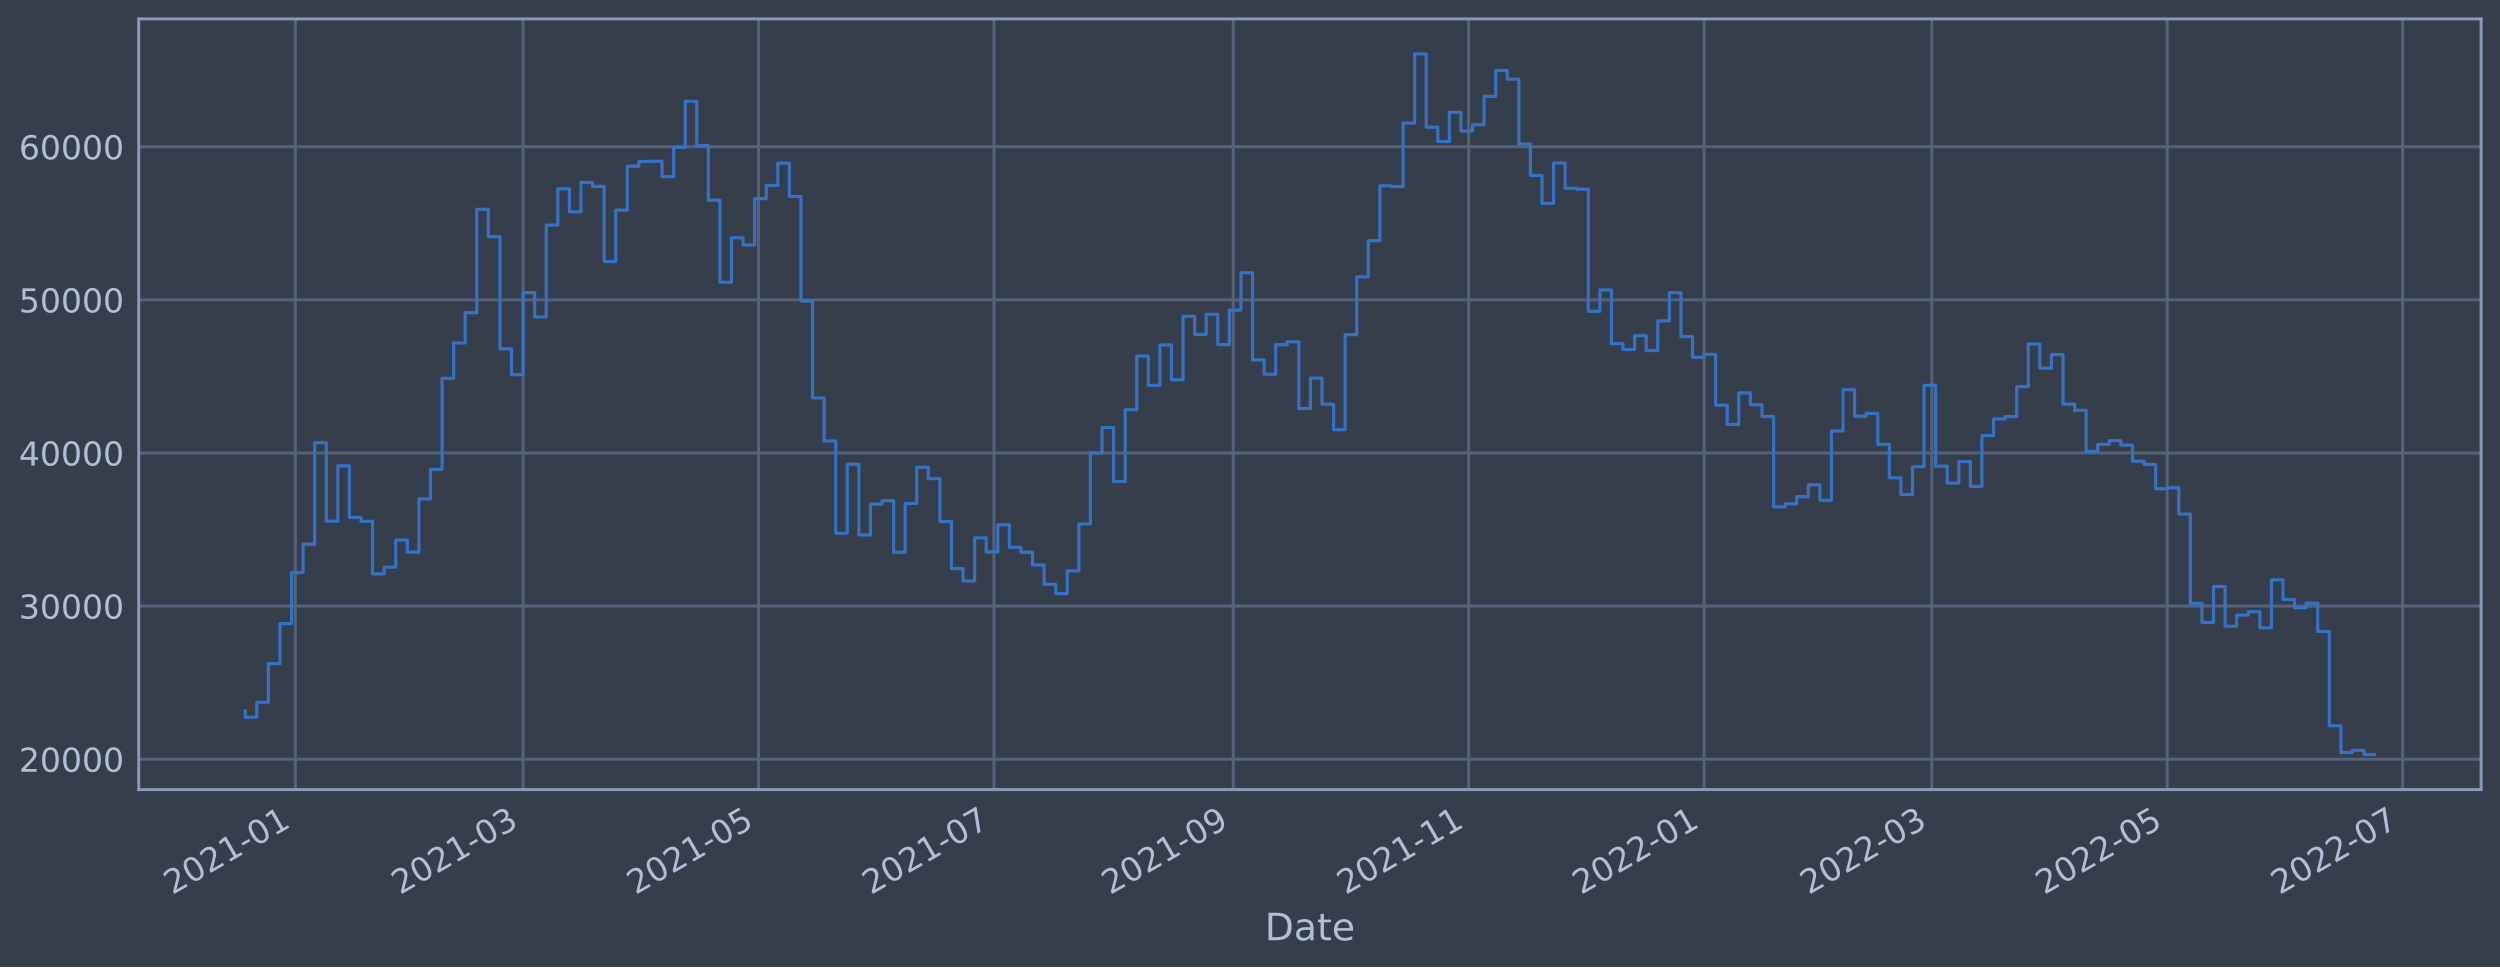
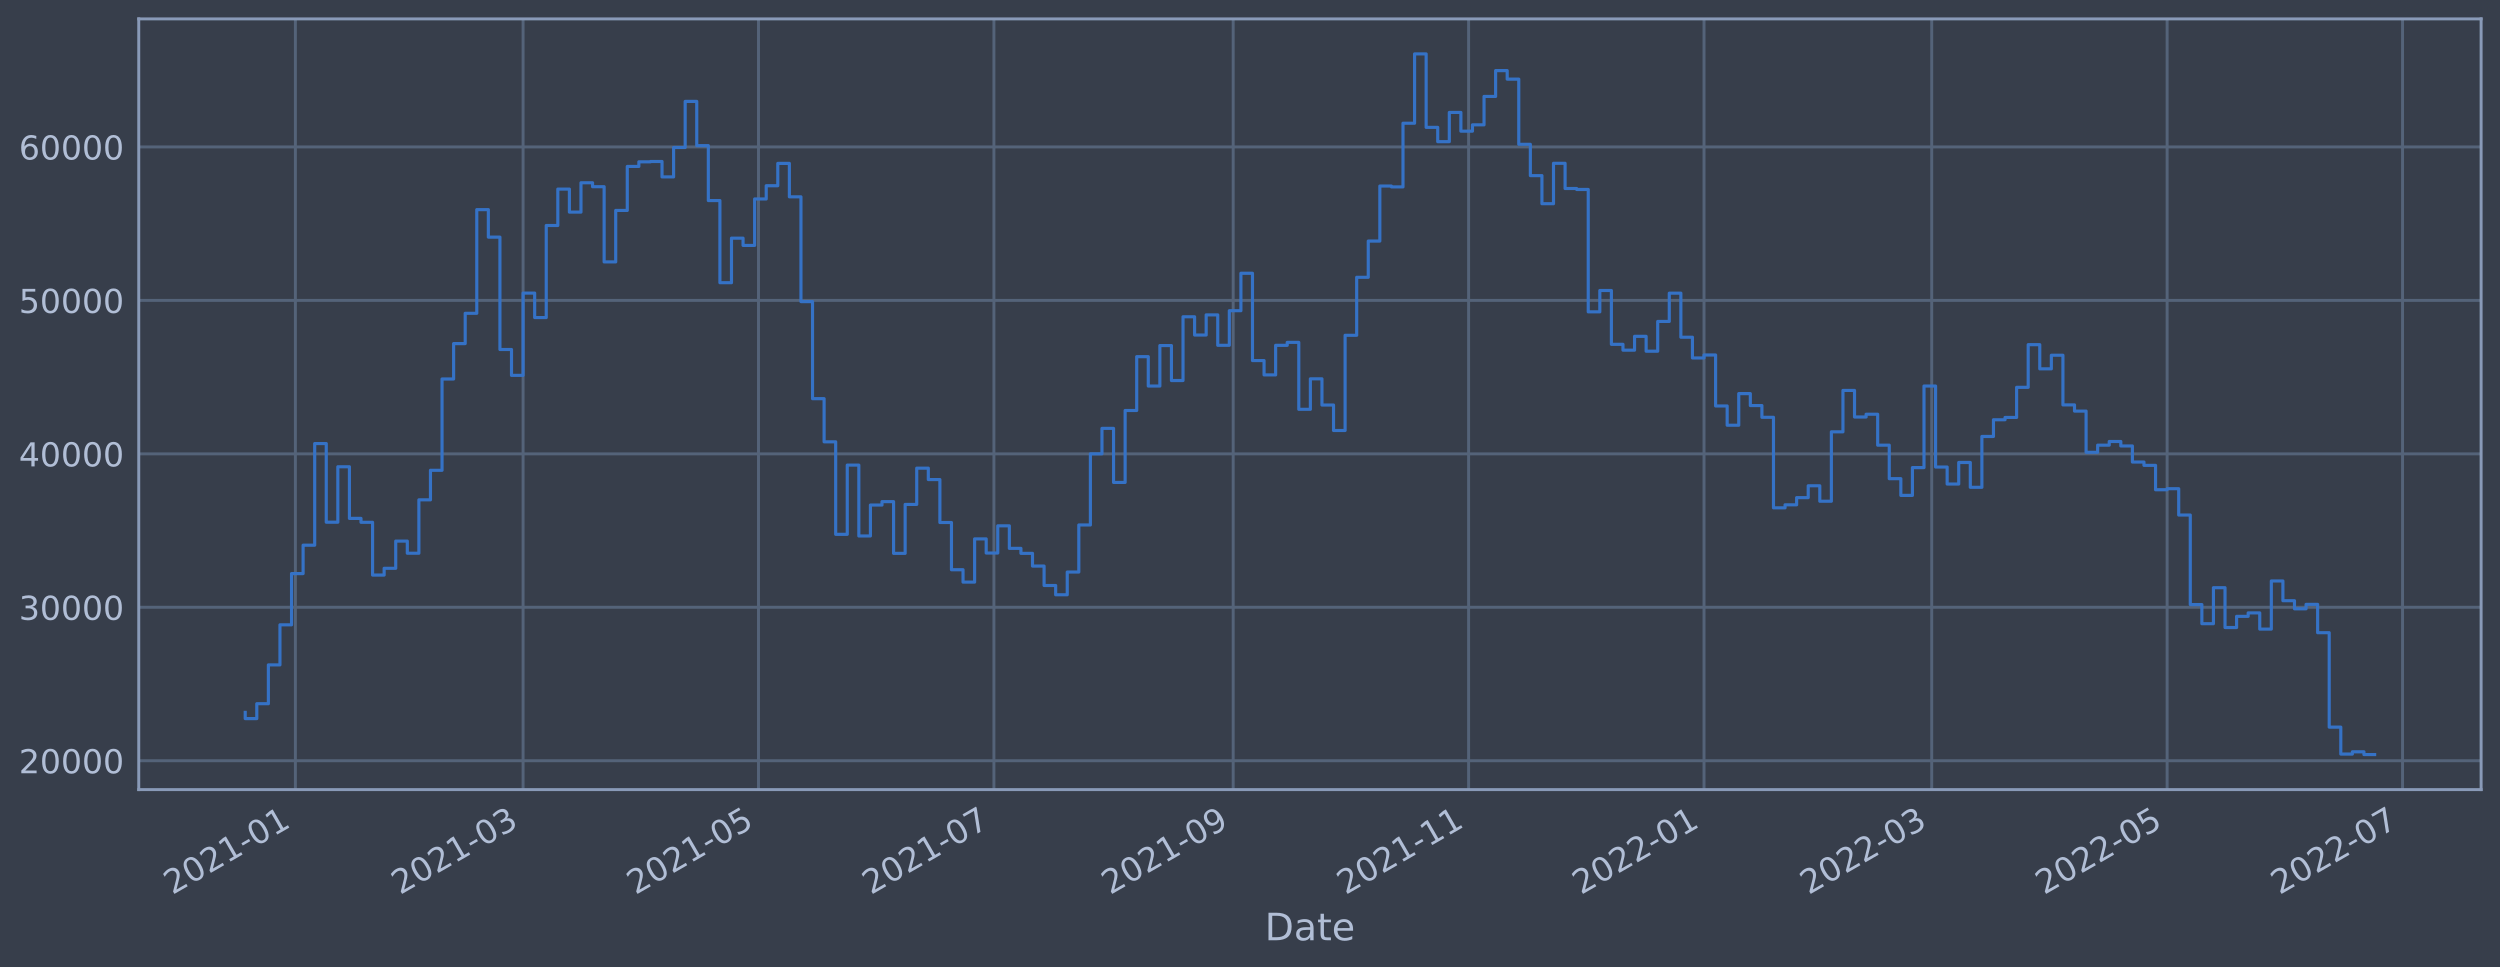
<svg xmlns="http://www.w3.org/2000/svg" xmlns:xlink="http://www.w3.org/1999/xlink" width="952.884pt" height="368.58pt" viewBox="0 0 952.884 368.58" version="1.1">
  <defs>
    <style type="text/css">*{stroke-linejoin: round; stroke-linecap: butt}</style>
  </defs>
  <g id="figure_1">
    <g id="patch_1">
      <path d="M 0 368.58  L 952.884 368.58  L 952.884 0  L 0 0  z " style="fill: #373e4b" />
    </g>
    <g id="axes_1">
      <g id="patch_2">
        <path d="M 52.884 300.96  L 945.684 300.96  L 945.684 7.2  L 52.884 7.2  z " style="fill: #373e4b" />
      </g>
      <g id="matplotlib.axis_1">
        <g id="xtick_1">
          <g id="line2d_1">
-             <path d="M 112.589 300.96  L 112.589 7.2  " clip-path="url(#pf3aa908566)" style="fill: none; stroke: #546379; stroke-width: 1.12; stroke-linecap: square" />
+             <path d="M 112.588 300.96  L 112.588 7.2  " clip-path="url(#p7ea4c26274)" style="fill: none; stroke: #546379; stroke-width: 1.12; stroke-linecap: square" />
          </g>
          <g id="line2d_2" />
          <g id="text_1">
-             <g style="fill: #b1bed6" transform="translate(65.6856 341.1745)rotate(-30)scale(0.126 -0.126)">
+             <g style="fill: #b1bed6" transform="translate(65.68486 341.1745)rotate(-30)scale(0.126 -0.126)">
              <defs>
                <path id="DejaVuSans-32" d="M 1228 531  L 3431 531  L 3431 0  L 469 0  L 469 531  Q 828 903 1448 1529  Q 2069 2156 2228 2338  Q 2531 2678 2651 2914  Q 2772 3150 2772 3378  Q 2772 3750 2511 3984  Q 2250 4219 1831 4219  Q 1534 4219 1204 4116  Q 875 4013 500 3803  L 500 4441  Q 881 4594 1212 4672  Q 1544 4750 1819 4750  Q 2544 4750 2975 4387  Q 3406 4025 3406 3419  Q 3406 3131 3298 2873  Q 3191 2616 2906 2266  Q 2828 2175 2409 1742  Q 1991 1309 1228 531  z " transform="scale(0.015625)" />
                <path id="DejaVuSans-30" d="M 2034 4250  Q 1547 4250 1301 3770  Q 1056 3291 1056 2328  Q 1056 1369 1301 889  Q 1547 409 2034 409  Q 2525 409 2770 889  Q 3016 1369 3016 2328  Q 3016 3291 2770 3770  Q 2525 4250 2034 4250  z M 2034 4750  Q 2819 4750 3233 4129  Q 3647 3509 3647 2328  Q 3647 1150 3233 529  Q 2819 -91 2034 -91  Q 1250 -91 836 529  Q 422 1150 422 2328  Q 422 3509 836 4129  Q 1250 4750 2034 4750  z " transform="scale(0.015625)" />
                <path id="DejaVuSans-31" d="M 794 531  L 1825 531  L 1825 4091  L 703 3866  L 703 4441  L 1819 4666  L 2450 4666  L 2450 531  L 3481 531  L 3481 0  L 794 0  L 794 531  z " transform="scale(0.015625)" />
                <path id="DejaVuSans-2d" d="M 313 2009  L 1997 2009  L 1997 1497  L 313 1497  L 313 2009  z " transform="scale(0.015625)" />
              </defs>
              <use xlink:href="#DejaVuSans-32" />
              <use xlink:href="#DejaVuSans-30" x="63.623" />
              <use xlink:href="#DejaVuSans-32" x="127.246" />
              <use xlink:href="#DejaVuSans-31" x="190.869" />
              <use xlink:href="#DejaVuSans-2d" x="254.492" />
              <use xlink:href="#DejaVuSans-30" x="290.576" />
              <use xlink:href="#DejaVuSans-31" x="354.199" />
            </g>
          </g>
        </g>
        <g id="xtick_2">
          <g id="line2d_3">
-             <path d="M 199.379 300.96  L 199.379 7.2  " clip-path="url(#pf3aa908566)" style="fill: none; stroke: #546379; stroke-width: 1.12; stroke-linecap: square" />
+             <path d="M 199.375 300.96  L 199.375 7.2  " clip-path="url(#p7ea4c26274)" style="fill: none; stroke: #546379; stroke-width: 1.12; stroke-linecap: square" />
          </g>
          <g id="line2d_4" />
          <g id="text_2">
-             <g style="fill: #b1bed6" transform="translate(152.476 341.1745)rotate(-30)scale(0.126 -0.126)">
+             <g style="fill: #b1bed6" transform="translate(152.4719 341.1745)rotate(-30)scale(0.126 -0.126)">
              <defs>
                <path id="DejaVuSans-33" d="M 2597 2516  Q 3050 2419 3304 2112  Q 3559 1806 3559 1356  Q 3559 666 3084 287  Q 2609 -91 1734 -91  Q 1441 -91 1130 -33  Q 819 25 488 141  L 488 750  Q 750 597 1062 519  Q 1375 441 1716 441  Q 2309 441 2620 675  Q 2931 909 2931 1356  Q 2931 1769 2642 2001  Q 2353 2234 1838 2234  L 1294 2234  L 1294 2753  L 1863 2753  Q 2328 2753 2575 2939  Q 2822 3125 2822 3475  Q 2822 3834 2567 4026  Q 2313 4219 1838 4219  Q 1578 4219 1281 4162  Q 984 4106 628 3988  L 628 4550  Q 988 4650 1302 4700  Q 1616 4750 1894 4750  Q 2613 4750 3031 4423  Q 3450 4097 3450 3541  Q 3450 3153 3228 2886  Q 3006 2619 2597 2516  z " transform="scale(0.015625)" />
              </defs>
              <use xlink:href="#DejaVuSans-32" />
              <use xlink:href="#DejaVuSans-30" x="63.623" />
              <use xlink:href="#DejaVuSans-32" x="127.246" />
              <use xlink:href="#DejaVuSans-31" x="190.869" />
              <use xlink:href="#DejaVuSans-2d" x="254.492" />
              <use xlink:href="#DejaVuSans-30" x="290.576" />
              <use xlink:href="#DejaVuSans-33" x="354.199" />
            </g>
          </g>
        </g>
        <g id="xtick_3">
          <g id="line2d_5">
-             <path d="M 289.112 300.96  L 289.112 7.2  " clip-path="url(#pf3aa908566)" style="fill: none; stroke: #546379; stroke-width: 1.12; stroke-linecap: square" />
+             <path d="M 289.104 300.96  L 289.104 7.2  " clip-path="url(#p7ea4c26274)" style="fill: none; stroke: #546379; stroke-width: 1.12; stroke-linecap: square" />
          </g>
          <g id="line2d_6" />
          <g id="text_3">
-             <g style="fill: #b1bed6" transform="translate(242.2085 341.1745)rotate(-30)scale(0.126 -0.126)">
+             <g style="fill: #b1bed6" transform="translate(242.2008 341.1745)rotate(-30)scale(0.126 -0.126)">
              <defs>
                <path id="DejaVuSans-35" d="M 691 4666  L 3169 4666  L 3169 4134  L 1269 4134  L 1269 2991  Q 1406 3038 1543 3061  Q 1681 3084 1819 3084  Q 2600 3084 3056 2656  Q 3513 2228 3513 1497  Q 3513 744 3044 326  Q 2575 -91 1722 -91  Q 1428 -91 1123 -41  Q 819 9 494 109  L 494 744  Q 775 591 1075 516  Q 1375 441 1709 441  Q 2250 441 2565 725  Q 2881 1009 2881 1497  Q 2881 1984 2565 2268  Q 2250 2553 1709 2553  Q 1456 2553 1204 2497  Q 953 2441 691 2322  L 691 4666  z " transform="scale(0.015625)" />
              </defs>
              <use xlink:href="#DejaVuSans-32" />
              <use xlink:href="#DejaVuSans-30" x="63.623" />
              <use xlink:href="#DejaVuSans-32" x="127.246" />
              <use xlink:href="#DejaVuSans-31" x="190.869" />
              <use xlink:href="#DejaVuSans-2d" x="254.492" />
              <use xlink:href="#DejaVuSans-30" x="290.576" />
              <use xlink:href="#DejaVuSans-35" x="354.199" />
            </g>
          </g>
        </g>
        <g id="xtick_4">
          <g id="line2d_7">
-             <path d="M 378.844 300.96  L 378.844 7.2  " clip-path="url(#pf3aa908566)" style="fill: none; stroke: #546379; stroke-width: 1.12; stroke-linecap: square" />
+             <path d="M 378.833 300.96  L 378.833 7.2  " clip-path="url(#p7ea4c26274)" style="fill: none; stroke: #546379; stroke-width: 1.12; stroke-linecap: square" />
          </g>
          <g id="line2d_8" />
          <g id="text_4">
-             <g style="fill: #b1bed6" transform="translate(331.9409 341.1745)rotate(-30)scale(0.126 -0.126)">
+             <g style="fill: #b1bed6" transform="translate(331.9298 341.1745)rotate(-30)scale(0.126 -0.126)">
              <defs>
                <path id="DejaVuSans-37" d="M 525 4666  L 3525 4666  L 3525 4397  L 1831 0  L 1172 0  L 2766 4134  L 525 4134  L 525 4666  z " transform="scale(0.015625)" />
              </defs>
              <use xlink:href="#DejaVuSans-32" />
              <use xlink:href="#DejaVuSans-30" x="63.623" />
              <use xlink:href="#DejaVuSans-32" x="127.246" />
              <use xlink:href="#DejaVuSans-31" x="190.869" />
              <use xlink:href="#DejaVuSans-2d" x="254.492" />
              <use xlink:href="#DejaVuSans-30" x="290.576" />
              <use xlink:href="#DejaVuSans-37" x="354.199" />
            </g>
          </g>
        </g>
        <g id="xtick_5">
          <g id="line2d_9">
-             <path d="M 470.048 300.96  L 470.048 7.2  " clip-path="url(#pf3aa908566)" style="fill: none; stroke: #546379; stroke-width: 1.12; stroke-linecap: square" />
+             <path d="M 470.033 300.96  L 470.033 7.2  " clip-path="url(#p7ea4c26274)" style="fill: none; stroke: #546379; stroke-width: 1.12; stroke-linecap: square" />
          </g>
          <g id="line2d_10" />
          <g id="text_5">
-             <g style="fill: #b1bed6" transform="translate(423.1444 341.1745)rotate(-30)scale(0.126 -0.126)">
+             <g style="fill: #b1bed6" transform="translate(423.1297 341.1745)rotate(-30)scale(0.126 -0.126)">
              <defs>
                <path id="DejaVuSans-39" d="M 703 97  L 703 672  Q 941 559 1184 500  Q 1428 441 1663 441  Q 2288 441 2617 861  Q 2947 1281 2994 2138  Q 2813 1869 2534 1725  Q 2256 1581 1919 1581  Q 1219 1581 811 2004  Q 403 2428 403 3163  Q 403 3881 828 4315  Q 1253 4750 1959 4750  Q 2769 4750 3195 4129  Q 3622 3509 3622 2328  Q 3622 1225 3098 567  Q 2575 -91 1691 -91  Q 1453 -91 1209 -44  Q 966 3 703 97  z M 1959 2075  Q 2384 2075 2632 2365  Q 2881 2656 2881 3163  Q 2881 3666 2632 3958  Q 2384 4250 1959 4250  Q 1534 4250 1286 3958  Q 1038 3666 1038 3163  Q 1038 2656 1286 2365  Q 1534 2075 1959 2075  z " transform="scale(0.015625)" />
              </defs>
              <use xlink:href="#DejaVuSans-32" />
              <use xlink:href="#DejaVuSans-30" x="63.623" />
              <use xlink:href="#DejaVuSans-32" x="127.246" />
              <use xlink:href="#DejaVuSans-31" x="190.869" />
              <use xlink:href="#DejaVuSans-2d" x="254.492" />
              <use xlink:href="#DejaVuSans-30" x="290.576" />
              <use xlink:href="#DejaVuSans-39" x="354.199" />
            </g>
          </g>
        </g>
        <g id="xtick_6">
          <g id="line2d_11">
-             <path d="M 559.78 300.96  L 559.78 7.2  " clip-path="url(#pf3aa908566)" style="fill: none; stroke: #546379; stroke-width: 1.12; stroke-linecap: square" />
+             <path d="M 559.762 300.96  L 559.762 7.2  " clip-path="url(#p7ea4c26274)" style="fill: none; stroke: #546379; stroke-width: 1.12; stroke-linecap: square" />
          </g>
          <g id="line2d_12" />
          <g id="text_6">
-             <g style="fill: #b1bed6" transform="translate(512.8768 341.1745)rotate(-30)scale(0.126 -0.126)">
+             <g style="fill: #b1bed6" transform="translate(512.8586 341.1745)rotate(-30)scale(0.126 -0.126)">
              <use xlink:href="#DejaVuSans-32" />
              <use xlink:href="#DejaVuSans-30" x="63.623" />
              <use xlink:href="#DejaVuSans-32" x="127.246" />
              <use xlink:href="#DejaVuSans-31" x="190.869" />
              <use xlink:href="#DejaVuSans-2d" x="254.492" />
              <use xlink:href="#DejaVuSans-31" x="290.576" />
              <use xlink:href="#DejaVuSans-31" x="354.199" />
            </g>
          </g>
        </g>
        <g id="xtick_7">
          <g id="line2d_13">
-             <path d="M 649.513 300.96  L 649.513 7.2  " clip-path="url(#pf3aa908566)" style="fill: none; stroke: #546379; stroke-width: 1.12; stroke-linecap: square" />
+             <path d="M 649.491 300.96  L 649.491 7.2  " clip-path="url(#p7ea4c26274)" style="fill: none; stroke: #546379; stroke-width: 1.12; stroke-linecap: square" />
          </g>
          <g id="line2d_14" />
          <g id="text_7">
-             <g style="fill: #b1bed6" transform="translate(602.6093 341.1745)rotate(-30)scale(0.126 -0.126)">
+             <g style="fill: #b1bed6" transform="translate(602.5876 341.1745)rotate(-30)scale(0.126 -0.126)">
              <use xlink:href="#DejaVuSans-32" />
              <use xlink:href="#DejaVuSans-30" x="63.623" />
              <use xlink:href="#DejaVuSans-32" x="127.246" />
              <use xlink:href="#DejaVuSans-32" x="190.869" />
              <use xlink:href="#DejaVuSans-2d" x="254.492" />
              <use xlink:href="#DejaVuSans-30" x="290.576" />
              <use xlink:href="#DejaVuSans-31" x="354.199" />
            </g>
          </g>
        </g>
        <g id="xtick_8">
          <g id="line2d_15">
-             <path d="M 736.303 300.96  L 736.303 7.2  " clip-path="url(#pf3aa908566)" style="fill: none; stroke: #546379; stroke-width: 1.12; stroke-linecap: square" />
+             <path d="M 736.278 300.96  L 736.278 7.2  " clip-path="url(#p7ea4c26274)" style="fill: none; stroke: #546379; stroke-width: 1.12; stroke-linecap: square" />
          </g>
          <g id="line2d_16" />
          <g id="text_8">
-             <g style="fill: #b1bed6" transform="translate(689.3997 341.1745)rotate(-30)scale(0.126 -0.126)">
+             <g style="fill: #b1bed6" transform="translate(689.3746 341.1745)rotate(-30)scale(0.126 -0.126)">
              <use xlink:href="#DejaVuSans-32" />
              <use xlink:href="#DejaVuSans-30" x="63.623" />
              <use xlink:href="#DejaVuSans-32" x="127.246" />
              <use xlink:href="#DejaVuSans-32" x="190.869" />
              <use xlink:href="#DejaVuSans-2d" x="254.492" />
              <use xlink:href="#DejaVuSans-30" x="290.576" />
              <use xlink:href="#DejaVuSans-33" x="354.199" />
            </g>
          </g>
        </g>
        <g id="xtick_9">
          <g id="line2d_17">
-             <path d="M 826.035 300.96  L 826.035 7.2  " clip-path="url(#pf3aa908566)" style="fill: none; stroke: #546379; stroke-width: 1.12; stroke-linecap: square" />
+             <path d="M 826.007 300.96  L 826.007 7.2  " clip-path="url(#p7ea4c26274)" style="fill: none; stroke: #546379; stroke-width: 1.12; stroke-linecap: square" />
          </g>
          <g id="line2d_18" />
          <g id="text_9">
-             <g style="fill: #b1bed6" transform="translate(779.1322 341.1745)rotate(-30)scale(0.126 -0.126)">
+             <g style="fill: #b1bed6" transform="translate(779.1036 341.1745)rotate(-30)scale(0.126 -0.126)">
              <use xlink:href="#DejaVuSans-32" />
              <use xlink:href="#DejaVuSans-30" x="63.623" />
              <use xlink:href="#DejaVuSans-32" x="127.246" />
              <use xlink:href="#DejaVuSans-32" x="190.869" />
              <use xlink:href="#DejaVuSans-2d" x="254.492" />
              <use xlink:href="#DejaVuSans-30" x="290.576" />
              <use xlink:href="#DejaVuSans-35" x="354.199" />
            </g>
          </g>
        </g>
        <g id="xtick_10">
          <g id="line2d_19">
-             <path d="M 915.768 300.96  L 915.768 7.2  " clip-path="url(#pf3aa908566)" style="fill: none; stroke: #546379; stroke-width: 1.12; stroke-linecap: square" />
+             <path d="M 915.736 300.96  L 915.736 7.2  " clip-path="url(#p7ea4c26274)" style="fill: none; stroke: #546379; stroke-width: 1.12; stroke-linecap: square" />
          </g>
          <g id="line2d_20" />
          <g id="text_10">
-             <g style="fill: #b1bed6" transform="translate(868.8646 341.1745)rotate(-30)scale(0.126 -0.126)">
+             <g style="fill: #b1bed6" transform="translate(868.8325 341.1745)rotate(-30)scale(0.126 -0.126)">
              <use xlink:href="#DejaVuSans-32" />
              <use xlink:href="#DejaVuSans-30" x="63.623" />
              <use xlink:href="#DejaVuSans-32" x="127.246" />
              <use xlink:href="#DejaVuSans-32" x="190.869" />
              <use xlink:href="#DejaVuSans-2d" x="254.492" />
              <use xlink:href="#DejaVuSans-30" x="290.576" />
              <use xlink:href="#DejaVuSans-37" x="354.199" />
            </g>
          </g>
        </g>
        <g id="text_11">
          <g style="fill: #b1bed6" transform="translate(482.0746 358.3856)scale(0.144 -0.144)">
            <defs>
              <path id="DejaVuSans-44" d="M 1259 4147  L 1259 519  L 2022 519  Q 2988 519 3436 956  Q 3884 1394 3884 2338  Q 3884 3275 3436 3711  Q 2988 4147 2022 4147  L 1259 4147  z M 628 4666  L 1925 4666  Q 3281 4666 3915 4102  Q 4550 3538 4550 2338  Q 4550 1131 3912 565  Q 3275 0 1925 0  L 628 0  L 628 4666  z " transform="scale(0.015625)" />
              <path id="DejaVuSans-61" d="M 2194 1759  Q 1497 1759 1228 1600  Q 959 1441 959 1056  Q 959 750 1161 570  Q 1363 391 1709 391  Q 2188 391 2477 730  Q 2766 1069 2766 1631  L 2766 1759  L 2194 1759  z M 3341 1997  L 3341 0  L 2766 0  L 2766 531  Q 2569 213 2275 61  Q 1981 -91 1556 -91  Q 1019 -91 701 211  Q 384 513 384 1019  Q 384 1609 779 1909  Q 1175 2209 1959 2209  L 2766 2209  L 2766 2266  Q 2766 2663 2505 2880  Q 2244 3097 1772 3097  Q 1472 3097 1187 3025  Q 903 2953 641 2809  L 641 3341  Q 956 3463 1253 3523  Q 1550 3584 1831 3584  Q 2591 3584 2966 3190  Q 3341 2797 3341 1997  z " transform="scale(0.015625)" />
              <path id="DejaVuSans-74" d="M 1172 4494  L 1172 3500  L 2356 3500  L 2356 3053  L 1172 3053  L 1172 1153  Q 1172 725 1289 603  Q 1406 481 1766 481  L 2356 481  L 2356 0  L 1766 0  Q 1100 0 847 248  Q 594 497 594 1153  L 594 3053  L 172 3053  L 172 3500  L 594 3500  L 594 4494  L 1172 4494  z " transform="scale(0.015625)" />
              <path id="DejaVuSans-65" d="M 3597 1894  L 3597 1613  L 953 1613  Q 991 1019 1311 708  Q 1631 397 2203 397  Q 2534 397 2845 478  Q 3156 559 3463 722  L 3463 178  Q 3153 47 2828 -22  Q 2503 -91 2169 -91  Q 1331 -91 842 396  Q 353 884 353 1716  Q 353 2575 817 3079  Q 1281 3584 2069 3584  Q 2775 3584 3186 3129  Q 3597 2675 3597 1894  z M 3022 2063  Q 3016 2534 2758 2815  Q 2500 3097 2075 3097  Q 1594 3097 1305 2825  Q 1016 2553 972 2059  L 3022 2063  z " transform="scale(0.015625)" />
            </defs>
            <use xlink:href="#DejaVuSans-44" />
            <use xlink:href="#DejaVuSans-61" x="77.002" />
            <use xlink:href="#DejaVuSans-74" x="138.281" />
            <use xlink:href="#DejaVuSans-65" x="177.49" />
          </g>
        </g>
      </g>
      <g id="matplotlib.axis_2">
        <g id="ytick_1">
          <g id="line2d_21">
-             <path d="M 52.884 289.37  L 945.684 289.37  " clip-path="url(#pf3aa908566)" style="fill: none; stroke: #546379; stroke-width: 1.12; stroke-linecap: square" />
+             <path d="M 52.884 289.955  L 945.684 289.955  " clip-path="url(#p7ea4c26274)" style="fill: none; stroke: #546379; stroke-width: 1.12; stroke-linecap: square" />
          </g>
          <g id="line2d_22" />
          <g id="text_12">
-             <g style="fill: #b1bed6" transform="translate(7.2 294.1569)scale(0.126 -0.126)">
+             <g style="fill: #b1bed6" transform="translate(7.2 294.7423)scale(0.126 -0.126)">
              <use xlink:href="#DejaVuSans-32" />
              <use xlink:href="#DejaVuSans-30" x="63.623" />
              <use xlink:href="#DejaVuSans-30" x="127.246" />
              <use xlink:href="#DejaVuSans-30" x="190.869" />
              <use xlink:href="#DejaVuSans-30" x="254.492" />
            </g>
          </g>
        </g>
        <g id="ytick_2">
          <g id="line2d_23">
-             <path d="M 52.884 231.012  L 945.684 231.012  " clip-path="url(#pf3aa908566)" style="fill: none; stroke: #546379; stroke-width: 1.12; stroke-linecap: square" />
+             <path d="M 52.884 231.47  L 945.684 231.47  " clip-path="url(#p7ea4c26274)" style="fill: none; stroke: #546379; stroke-width: 1.12; stroke-linecap: square" />
          </g>
          <g id="line2d_24" />
          <g id="text_13">
-             <g style="fill: #b1bed6" transform="translate(7.2 235.799)scale(0.126 -0.126)">
+             <g style="fill: #b1bed6" transform="translate(7.2 236.2573)scale(0.126 -0.126)">
              <use xlink:href="#DejaVuSans-33" />
              <use xlink:href="#DejaVuSans-30" x="63.623" />
              <use xlink:href="#DejaVuSans-30" x="127.246" />
              <use xlink:href="#DejaVuSans-30" x="190.869" />
              <use xlink:href="#DejaVuSans-30" x="254.492" />
            </g>
          </g>
        </g>
        <g id="ytick_3">
          <g id="line2d_25">
-             <path d="M 52.884 172.654  L 945.684 172.654  " clip-path="url(#pf3aa908566)" style="fill: none; stroke: #546379; stroke-width: 1.12; stroke-linecap: square" />
+             <path d="M 52.884 172.985  L 945.684 172.985  " clip-path="url(#p7ea4c26274)" style="fill: none; stroke: #546379; stroke-width: 1.12; stroke-linecap: square" />
          </g>
          <g id="line2d_26" />
          <g id="text_14">
-             <g style="fill: #b1bed6" transform="translate(7.2 177.4411)scale(0.126 -0.126)">
+             <g style="fill: #b1bed6" transform="translate(7.2 177.7724)scale(0.126 -0.126)">
              <defs>
                <path id="DejaVuSans-34" d="M 2419 4116  L 825 1625  L 2419 1625  L 2419 4116  z M 2253 4666  L 3047 4666  L 3047 1625  L 3713 1625  L 3713 1100  L 3047 1100  L 3047 0  L 2419 0  L 2419 1100  L 313 1100  L 313 1709  L 2253 4666  z " transform="scale(0.015625)" />
              </defs>
              <use xlink:href="#DejaVuSans-34" />
              <use xlink:href="#DejaVuSans-30" x="63.623" />
              <use xlink:href="#DejaVuSans-30" x="127.246" />
              <use xlink:href="#DejaVuSans-30" x="190.869" />
              <use xlink:href="#DejaVuSans-30" x="254.492" />
            </g>
          </g>
        </g>
        <g id="ytick_4">
          <g id="line2d_27">
-             <path d="M 52.884 114.296  L 945.684 114.296  " clip-path="url(#pf3aa908566)" style="fill: none; stroke: #546379; stroke-width: 1.12; stroke-linecap: square" />
+             <path d="M 52.884 114.5  L 945.684 114.5  " clip-path="url(#p7ea4c26274)" style="fill: none; stroke: #546379; stroke-width: 1.12; stroke-linecap: square" />
          </g>
          <g id="line2d_28" />
          <g id="text_15">
-             <g style="fill: #b1bed6" transform="translate(7.2 119.0833)scale(0.126 -0.126)">
+             <g style="fill: #b1bed6" transform="translate(7.2 119.2874)scale(0.126 -0.126)">
              <use xlink:href="#DejaVuSans-35" />
              <use xlink:href="#DejaVuSans-30" x="63.623" />
              <use xlink:href="#DejaVuSans-30" x="127.246" />
              <use xlink:href="#DejaVuSans-30" x="190.869" />
              <use xlink:href="#DejaVuSans-30" x="254.492" />
            </g>
          </g>
        </g>
        <g id="ytick_5">
          <g id="line2d_29">
-             <path d="M 52.884 55.938  L 945.684 55.938  " clip-path="url(#pf3aa908566)" style="fill: none; stroke: #546379; stroke-width: 1.12; stroke-linecap: square" />
+             <path d="M 52.884 56.015  L 945.684 56.015  " clip-path="url(#p7ea4c26274)" style="fill: none; stroke: #546379; stroke-width: 1.12; stroke-linecap: square" />
          </g>
          <g id="line2d_30" />
          <g id="text_16">
-             <g style="fill: #b1bed6" transform="translate(7.2 60.72539)scale(0.126 -0.126)">
+             <g style="fill: #b1bed6" transform="translate(7.2 60.80245)scale(0.126 -0.126)">
              <defs>
                <path id="DejaVuSans-36" d="M 2113 2584  Q 1688 2584 1439 2293  Q 1191 2003 1191 1497  Q 1191 994 1439 701  Q 1688 409 2113 409  Q 2538 409 2786 701  Q 3034 994 3034 1497  Q 3034 2003 2786 2293  Q 2538 2584 2113 2584  z M 3366 4563  L 3366 3988  Q 3128 4100 2886 4159  Q 2644 4219 2406 4219  Q 1781 4219 1451 3797  Q 1122 3375 1075 2522  Q 1259 2794 1537 2939  Q 1816 3084 2150 3084  Q 2853 3084 3261 2657  Q 3669 2231 3669 1497  Q 3669 778 3244 343  Q 2819 -91 2113 -91  Q 1303 -91 875 529  Q 447 1150 447 2328  Q 447 3434 972 4092  Q 1497 4750 2381 4750  Q 2619 4750 2861 4703  Q 3103 4656 3366 4563  z " transform="scale(0.015625)" />
              </defs>
              <use xlink:href="#DejaVuSans-36" />
              <use xlink:href="#DejaVuSans-30" x="63.623" />
              <use xlink:href="#DejaVuSans-30" x="127.246" />
              <use xlink:href="#DejaVuSans-30" x="190.869" />
              <use xlink:href="#DejaVuSans-30" x="254.492" />
            </g>
          </g>
        </g>
      </g>
      <g id="line2d_31">
-         <path d="M 93.466 270.983  L 93.466 273.348  L 97.879 273.348  L 97.879 267.687  L 102.292 267.687  L 102.292 252.916  L 106.705 252.916  L 106.705 237.685  L 111.118 237.685  L 111.118 218.2  L 115.531 218.2  L 115.531 207.396  L 119.944 207.396  L 119.944 168.743  L 124.357 168.743  L 124.357 198.653  L 128.77 198.653  L 128.77 177.565  L 133.183 177.565  L 133.183 197.205  L 137.596 197.205  L 137.596 198.688  L 142.009 198.688  L 142.009 218.758  L 146.422 218.758  L 146.422 216.179  L 150.835 216.179  L 150.835 205.835  L 155.249 205.835  L 155.249 210.453  L 159.662 210.453  L 159.662 190.149  L 164.075 190.149  L 164.075 178.909  L 168.488 178.909  L 168.488 144.186  L 172.901 144.186  L 172.901 130.723  L 177.314 130.723  L 177.314 119.198  L 181.727 119.198  L 181.727 79.769  L 186.14 79.769  L 186.14 90.233  L 190.553 90.233  L 190.553 132.968  L 194.966 132.968  L 194.966 142.81  L 199.379 142.81  L 199.379 111.508  L 203.792 111.508  L 203.792 120.823  L 208.205 120.823  L 208.205 85.809  L 212.618 85.809  L 212.618 71.968  L 217.032 71.968  L 217.032 80.713  L 221.445 80.713  L 221.445 69.56  L 225.858 69.56  L 225.858 71.046  L 230.271 71.046  L 230.271 99.659  L 234.684 99.659  L 234.684 80.076  L 239.097 80.076  L 239.097 63.349  L 243.51 63.349  L 243.51 61.591  L 247.923 61.591  L 247.923 61.458  L 252.336 61.458  L 252.336 67.326  L 256.749 67.326  L 256.749 56.143  L 261.162 56.143  L 261.162 38.611  L 265.575 38.611  L 265.575 55.43  L 269.988 55.43  L 269.988 76.317  L 274.401 76.317  L 274.401 107.567  L 278.815 107.567  L 278.815 90.623  L 283.228 90.623  L 283.228 93.38  L 287.641 93.38  L 287.641 75.719  L 292.054 75.719  L 292.054 70.684  L 296.467 70.684  L 296.467 62.19  L 300.88 62.19  L 300.88 74.905  L 305.293 74.905  L 305.293 114.748  L 309.706 114.748  L 309.706 151.667  L 314.119 151.667  L 314.119 168.077  L 318.532 168.077  L 318.532 203.265  L 322.945 203.265  L 322.945 176.937  L 327.358 176.937  L 327.358 203.889  L 331.771 203.889  L 331.771 192.13  L 336.184 192.13  L 336.184 190.83  L 340.598 190.83  L 340.598 210.5  L 345.011 210.5  L 345.011 191.886  L 349.424 191.886  L 349.424 178.1  L 353.837 178.1  L 353.837 182.43  L 358.25 182.43  L 358.25 198.774  L 362.663 198.774  L 362.663 216.728  L 367.076 216.728  L 367.076 221.438  L 371.489 221.438  L 371.489 205.004  L 375.902 205.004  L 375.902 210.371  L 380.315 210.371  L 380.315 200.028  L 384.728 200.028  L 384.728 208.608  L 389.141 208.608  L 389.141 210.496  L 393.554 210.496  L 393.554 215.334  L 397.967 215.334  L 397.967 222.718  L 402.381 222.718  L 402.381 226.25  L 406.794 226.25  L 406.794 217.602  L 411.207 217.602  L 411.207 199.702  L 415.62 199.702  L 415.62 172.639  L 420.033 172.639  L 420.033 162.972  L 424.446 162.972  L 424.446 183.52  L 428.859 183.52  L 428.859 156.162  L 433.272 156.162  L 433.272 135.693  L 437.685 135.693  L 437.685 146.873  L 442.098 146.873  L 442.098 131.474  L 446.511 131.474  L 446.511 144.772  L 450.924 144.772  L 450.924 120.529  L 455.337 120.529  L 455.337 127.458  L 459.75 127.458  L 459.75 119.8  L 464.164 119.8  L 464.164 131.367  L 468.577 131.367  L 468.577 118.212  L 472.99 118.212  L 472.99 103.972  L 477.403 103.972  L 477.403 137.182  L 481.816 137.182  L 481.816 142.63  L 486.229 142.63  L 486.229 131.383  L 490.642 131.383  L 490.642 130.265  L 495.055 130.265  L 495.055 155.721  L 499.468 155.721  L 499.468 144.123  L 503.881 144.123  L 503.881 154.081  L 508.294 154.081  L 508.294 163.77  L 512.707 163.77  L 512.707 127.56  L 517.12 127.56  L 517.12 105.509  L 521.533 105.509  L 521.533 91.728  L 525.947 91.728  L 525.947 70.808  L 530.36 70.808  L 530.36 71.125  L 534.773 71.125  L 534.773 46.915  L 539.186 46.915  L 539.186 20.553  L 543.599 20.553  L 543.599 48.484  L 548.012 48.484  L 548.012 53.924  L 552.425 53.924  L 552.425 42.813  L 556.838 42.813  L 556.838 49.93  L 561.251 49.93  L 561.251 47.524  L 565.664 47.524  L 565.664 36.72  L 570.077 36.72  L 570.077 26.895  L 574.49 26.895  L 574.49 30.139  L 578.903 30.139  L 578.903 54.933  L 583.316 54.933  L 583.316 66.834  L 587.73 66.834  L 587.73 77.522  L 592.143 77.522  L 592.143 62.151  L 596.556 62.151  L 596.556 71.74  L 600.969 71.74  L 600.969 72.105  L 605.382 72.105  L 605.382 118.651  L 609.795 118.651  L 609.795 110.53  L 614.208 110.53  L 614.208 131.001  L 618.621 131.001  L 618.621 133.221  L 623.034 133.221  L 623.034 127.961  L 627.447 127.961  L 627.447 133.617  L 631.86 133.617  L 631.86 122.301  L 636.273 122.301  L 636.273 111.548  L 640.686 111.548  L 640.686 128.295  L 645.099 128.295  L 645.099 136.183  L 649.513 136.183  L 649.513 135.06  L 653.926 135.06  L 653.926 154.443  L 658.339 154.443  L 658.339 161.774  L 662.752 161.774  L 662.752 149.743  L 667.165 149.743  L 667.165 154.292  L 671.578 154.292  L 671.578 158.756  L 675.991 158.756  L 675.991 193.191  L 680.404 193.191  L 680.404 192.036  L 684.817 192.036  L 684.817 189.304  L 689.23 189.304  L 689.23 184.801  L 693.643 184.801  L 693.643 190.671  L 698.056 190.671  L 698.056 164.277  L 702.469 164.277  L 702.469 148.533  L 706.882 148.533  L 706.882 158.641  L 711.296 158.641  L 711.296 157.592  L 715.709 157.592  L 715.709 169.353  L 720.122 169.353  L 720.122 182.095  L 724.535 182.095  L 724.535 188.46  L 728.948 188.46  L 728.948 177.883  L 733.361 177.883  L 733.361 146.867  L 737.774 146.867  L 737.774 177.666  L 742.187 177.666  L 742.187 184.136  L 746.6 184.136  L 746.6 175.934  L 751.013 175.934  L 751.013 185.374  L 755.426 185.374  L 755.426 166.042  L 759.839 166.042  L 759.839 159.685  L 764.252 159.685  L 764.252 158.808  L 768.665 158.808  L 768.665 147.36  L 773.079 147.36  L 773.079 131.127  L 777.492 131.127  L 777.492 140.328  L 781.905 140.328  L 781.905 135.156  L 786.318 135.156  L 786.318 154.037  L 790.731 154.037  L 790.731 156.386  L 795.144 156.386  L 795.144 172.058  L 799.557 172.058  L 799.557 169.35  L 803.97 169.35  L 803.97 167.952  L 808.383 167.952  L 808.383 169.654  L 812.796 169.654  L 812.796 175.773  L 817.209 175.773  L 817.209 177.035  L 821.622 177.035  L 821.622 186.303  L 826.035 186.303  L 826.035 185.918  L 830.448 185.918  L 830.448 195.921  L 834.862 195.921  L 834.862 229.987  L 839.275 229.987  L 839.275 237.25  L 843.688 237.25  L 843.688 223.557  L 848.101 223.557  L 848.101 238.71  L 852.514 238.71  L 852.514 234.456  L 856.927 234.456  L 856.927 233.145  L 861.34 233.145  L 861.34 239.305  L 865.753 239.305  L 865.753 221  L 870.166 221  L 870.166 228.503  L 874.579 228.503  L 874.579 231.588  L 878.992 231.588  L 878.992 229.908  L 883.405 229.908  L 883.405 240.673  L 887.818 240.673  L 887.818 276.594  L 892.231 276.594  L 892.231 286.833  L 896.645 286.833  L 896.645 285.972  L 901.058 285.972  L 901.058 287.607  L 905.102 287.607  L 905.102 287.607  " clip-path="url(#pf3aa908566)" style="fill: none; stroke: #3572c6; stroke-width: 1.2; stroke-linecap: square" />
+         <path d="M 93.466 271.528  L 93.466 273.898  L 97.878 273.898  L 97.878 268.225  L 102.291 268.225  L 102.291 253.422  L 106.704 253.422  L 106.704 238.158  L 111.117 238.158  L 111.117 218.63  L 115.53 218.63  L 115.53 207.803  L 119.943 207.803  L 119.943 169.065  L 124.356 169.065  L 124.356 199.041  L 128.769 199.041  L 128.769 177.907  L 133.182 177.907  L 133.182 197.59  L 137.595 197.59  L 137.595 199.076  L 142.007 199.076  L 142.007 219.19  L 146.42 219.19  L 146.42 216.605  L 150.833 216.605  L 150.833 206.238  L 155.246 206.238  L 155.246 210.867  L 159.659 210.867  L 159.659 190.519  L 164.072 190.519  L 164.072 179.254  L 168.485 179.254  L 168.485 144.455  L 172.898 144.455  L 172.898 130.963  L 177.311 130.963  L 177.311 119.413  L 181.724 119.413  L 181.724 79.898  L 186.136 79.898  L 186.136 90.385  L 190.549 90.385  L 190.549 133.213  L 194.962 133.213  L 194.962 143.077  L 199.375 143.077  L 199.375 111.707  L 203.788 111.707  L 203.788 121.041  L 208.201 121.041  L 208.201 85.951  L 212.614 85.951  L 212.614 72.08  L 217.027 72.08  L 217.027 80.844  L 221.44 80.844  L 221.44 69.666  L 225.853 69.666  L 225.853 71.156  L 230.265 71.156  L 230.265 99.831  L 234.678 99.831  L 234.678 80.205  L 239.091 80.205  L 239.091 63.442  L 243.504 63.442  L 243.504 61.681  L 247.917 61.681  L 247.917 61.548  L 252.33 61.548  L 252.33 67.428  L 256.743 67.428  L 256.743 56.221  L 261.156 56.221  L 261.156 38.651  L 265.569 38.651  L 265.569 55.506  L 269.982 55.506  L 269.982 76.439  L 274.394 76.439  L 274.394 107.756  L 278.807 107.756  L 278.807 90.775  L 283.22 90.775  L 283.22 93.539  L 287.633 93.539  L 287.633 75.839  L 292.046 75.839  L 292.046 70.793  L 296.459 70.793  L 296.459 62.28  L 300.872 62.28  L 300.872 75.023  L 305.285 75.023  L 305.285 114.954  L 309.698 114.954  L 309.698 151.953  L 314.111 151.953  L 314.111 168.398  L 318.523 168.398  L 318.523 203.663  L 322.936 203.663  L 322.936 177.278  L 327.349 177.278  L 327.349 204.288  L 331.762 204.288  L 331.762 192.504  L 336.175 192.504  L 336.175 191.2  L 340.588 191.2  L 340.588 210.914  L 345.001 210.914  L 345.001 192.259  L 349.414 192.259  L 349.414 178.443  L 353.827 178.443  L 353.827 182.782  L 358.24 182.782  L 358.24 199.162  L 362.652 199.162  L 362.652 217.156  L 367.065 217.156  L 367.065 221.875  L 371.478 221.875  L 371.478 205.405  L 375.891 205.405  L 375.891 210.785  L 380.304 210.785  L 380.304 200.419  L 384.717 200.419  L 384.717 209.018  L 389.13 209.018  L 389.13 210.91  L 393.543 210.91  L 393.543 215.758  L 397.956 215.758  L 397.956 223.158  L 402.369 223.158  L 402.369 226.698  L 406.781 226.698  L 406.781 218.031  L 411.194 218.031  L 411.194 200.092  L 415.607 200.092  L 415.607 172.971  L 420.02 172.971  L 420.02 163.282  L 424.433 163.282  L 424.433 183.875  L 428.846 183.875  L 428.846 156.458  L 433.259 156.458  L 433.259 135.944  L 437.672 135.944  L 437.672 147.148  L 442.085 147.148  L 442.085 131.716  L 446.498 131.716  L 446.498 145.042  L 450.91 145.042  L 450.91 120.746  L 455.323 120.746  L 455.323 127.691  L 459.736 127.691  L 459.736 120.016  L 464.149 120.016  L 464.149 131.609  L 468.562 131.609  L 468.562 118.425  L 472.975 118.425  L 472.975 104.154  L 477.388 104.154  L 477.388 137.436  L 481.801 137.436  L 481.801 142.896  L 486.214 142.896  L 486.214 131.624  L 490.627 131.624  L 490.627 130.504  L 495.039 130.504  L 495.039 156.016  L 499.452 156.016  L 499.452 144.392  L 503.865 144.392  L 503.865 154.372  L 508.278 154.372  L 508.278 164.082  L 512.691 164.082  L 512.691 127.793  L 517.104 127.793  L 517.104 105.694  L 521.517 105.694  L 521.517 91.882  L 525.93 91.882  L 525.93 70.917  L 530.343 70.917  L 530.343 71.235  L 534.755 71.235  L 534.755 46.972  L 539.168 46.972  L 539.168 20.553  L 543.581 20.553  L 543.581 48.545  L 547.994 48.545  L 547.994 53.997  L 552.407 53.997  L 552.407 42.861  L 556.82 42.861  L 556.82 49.994  L 561.233 49.994  L 561.233 47.583  L 565.646 47.583  L 565.646 36.755  L 570.059 36.755  L 570.059 26.909  L 574.472 26.909  L 574.472 30.16  L 578.884 30.16  L 578.884 55.008  L 583.297 55.008  L 583.297 66.934  L 587.71 66.934  L 587.71 77.646  L 592.123 77.646  L 592.123 62.241  L 596.536 62.241  L 596.536 71.852  L 600.949 71.852  L 600.949 72.217  L 605.362 72.217  L 605.362 118.864  L 609.775 118.864  L 609.775 110.726  L 614.188 110.726  L 614.188 131.242  L 618.601 131.242  L 618.601 133.467  L 623.013 133.467  L 623.013 128.195  L 627.426 128.195  L 627.426 133.863  L 631.839 133.863  L 631.839 122.522  L 636.252 122.522  L 636.252 111.746  L 640.665 111.746  L 640.665 128.529  L 645.078 128.529  L 645.078 136.435  L 649.491 136.435  L 649.491 135.309  L 653.904 135.309  L 653.904 154.734  L 658.317 154.734  L 658.317 162.081  L 662.73 162.081  L 662.73 150.024  L 667.142 150.024  L 667.142 154.583  L 671.555 154.583  L 671.555 159.057  L 675.968 159.057  L 675.968 193.567  L 680.381 193.567  L 680.381 192.409  L 684.794 192.409  L 684.794 189.672  L 689.207 189.672  L 689.207 185.158  L 693.62 185.158  L 693.62 191.042  L 698.033 191.042  L 698.033 164.59  L 702.446 164.59  L 702.446 148.812  L 706.859 148.812  L 706.859 158.942  L 711.271 158.942  L 711.271 157.891  L 715.684 157.891  L 715.684 169.677  L 720.097 169.677  L 720.097 182.446  L 724.51 182.446  L 724.51 188.826  L 728.923 188.826  L 728.923 178.226  L 733.336 178.226  L 733.336 147.142  L 737.749 147.142  L 737.749 178.008  L 742.162 178.008  L 742.162 184.492  L 746.575 184.492  L 746.575 176.273  L 750.988 176.273  L 750.988 185.733  L 755.4 185.733  L 755.4 166.359  L 759.813 166.359  L 759.813 159.988  L 764.226 159.988  L 764.226 159.109  L 768.639 159.109  L 768.639 147.636  L 773.052 147.636  L 773.052 131.368  L 777.465 131.368  L 777.465 140.589  L 781.878 140.589  L 781.878 135.406  L 786.291 135.406  L 786.291 154.328  L 790.704 154.328  L 790.704 156.682  L 795.117 156.682  L 795.117 172.388  L 799.529 172.388  L 799.529 169.674  L 803.942 169.674  L 803.942 168.273  L 808.355 168.273  L 808.355 169.979  L 812.768 169.979  L 812.768 176.111  L 817.181 176.111  L 817.181 177.376  L 821.594 177.376  L 821.594 186.664  L 826.007 186.664  L 826.007 186.278  L 830.42 186.278  L 830.42 196.303  L 834.833 196.303  L 834.833 230.443  L 839.246 230.443  L 839.246 237.722  L 843.658 237.722  L 843.658 223.999  L 848.071 223.999  L 848.071 239.185  L 852.484 239.185  L 852.484 234.921  L 856.897 234.921  L 856.897 233.608  L 861.31 233.608  L 861.31 239.782  L 865.723 239.782  L 865.723 221.437  L 870.136 221.437  L 870.136 228.956  L 874.549 228.956  L 874.549 232.047  L 878.962 232.047  L 878.962 230.363  L 883.375 230.363  L 883.375 241.152  L 887.787 241.152  L 887.787 277.151  L 892.2 277.151  L 892.2 287.413  L 896.613 287.413  L 896.613 286.55  L 901.026 286.55  L 901.026 287.607  L 905.102 287.607  L 905.102 287.607  " clip-path="url(#p7ea4c26274)" style="fill: none; stroke: #3572c6; stroke-width: 1.2; stroke-linecap: square" />
      </g>
      <g id="patch_3">
        <path d="M 52.884 300.96  L 52.884 7.2  " style="fill: none; stroke: #899ab8; stroke-width: 1.12; stroke-linejoin: miter; stroke-linecap: square" />
      </g>
      <g id="patch_4">
        <path d="M 945.684 300.96  L 945.684 7.2  " style="fill: none; stroke: #899ab8; stroke-width: 1.12; stroke-linejoin: miter; stroke-linecap: square" />
      </g>
      <g id="patch_5">
        <path d="M 52.884 300.96  L 945.684 300.96  " style="fill: none; stroke: #899ab8; stroke-width: 1.12; stroke-linejoin: miter; stroke-linecap: square" />
      </g>
      <g id="patch_6">
        <path d="M 52.884 7.2  L 945.684 7.2  " style="fill: none; stroke: #899ab8; stroke-width: 1.12; stroke-linejoin: miter; stroke-linecap: square" />
      </g>
    </g>
  </g>
  <defs>
-     <clipPath id="pf3aa908566">
+     <clipPath id="p7ea4c26274">
      <rect x="52.884" y="7.2" width="892.8" height="293.76" />
    </clipPath>
  </defs>
</svg>
